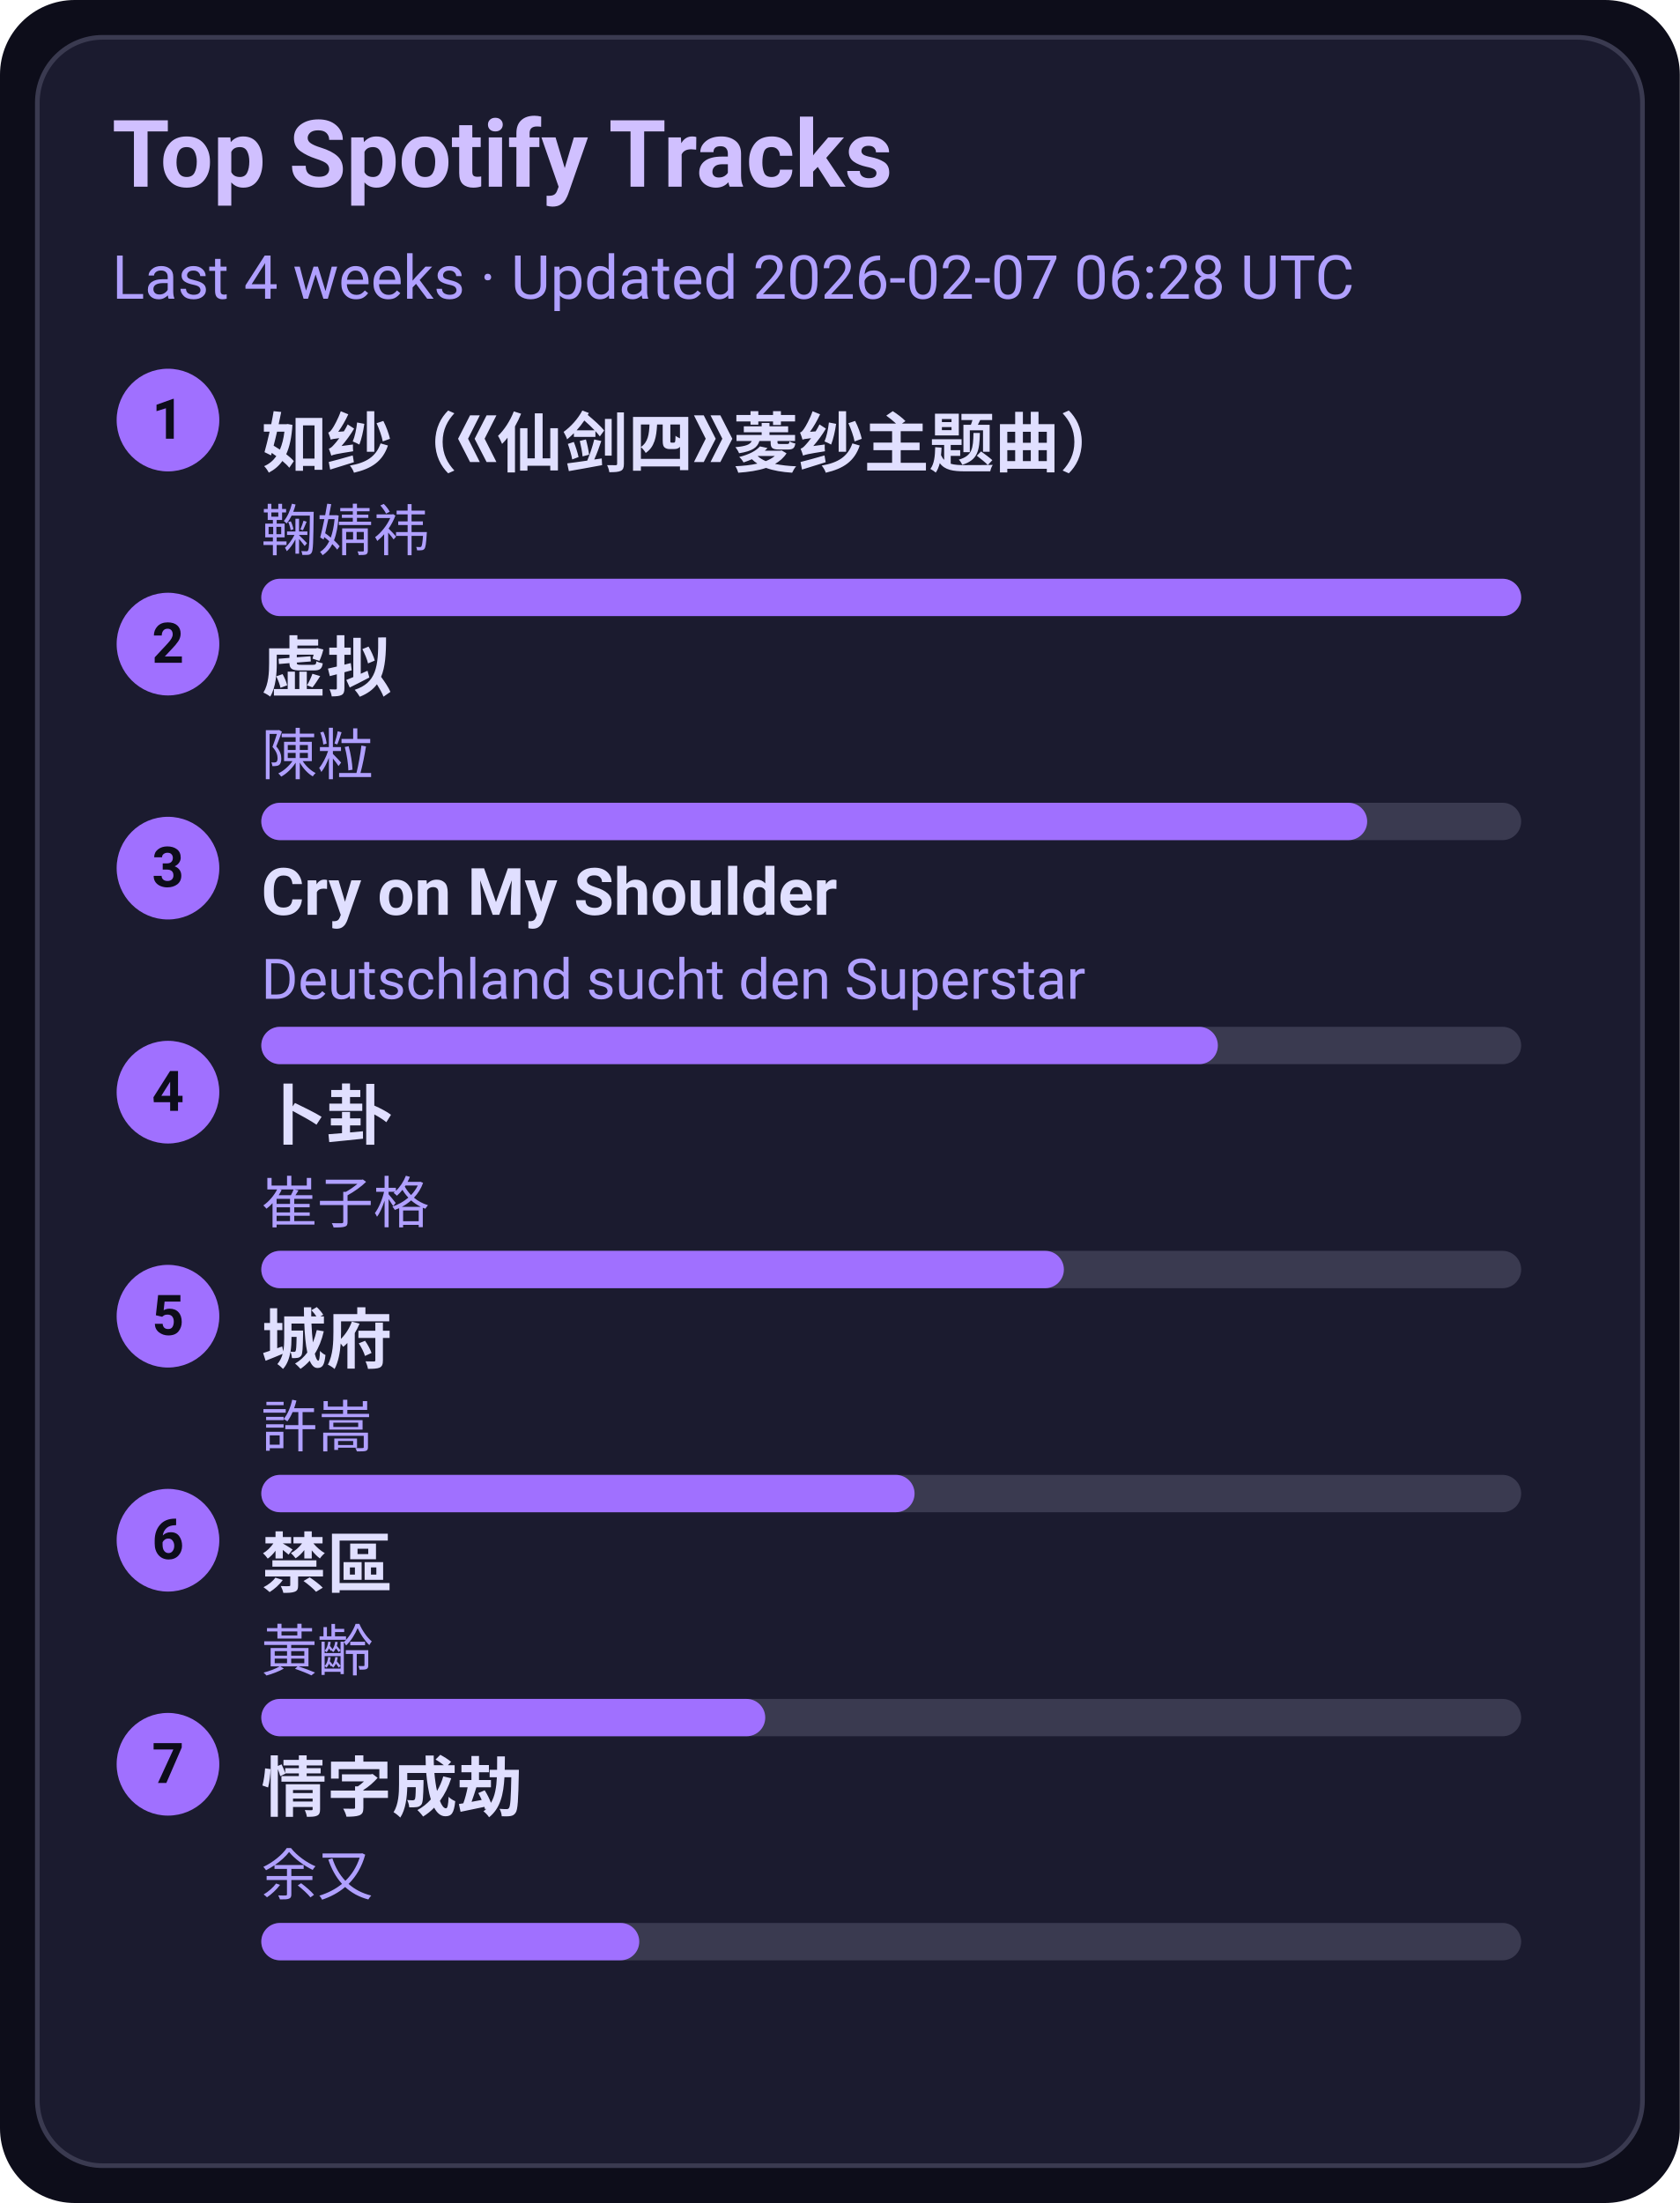
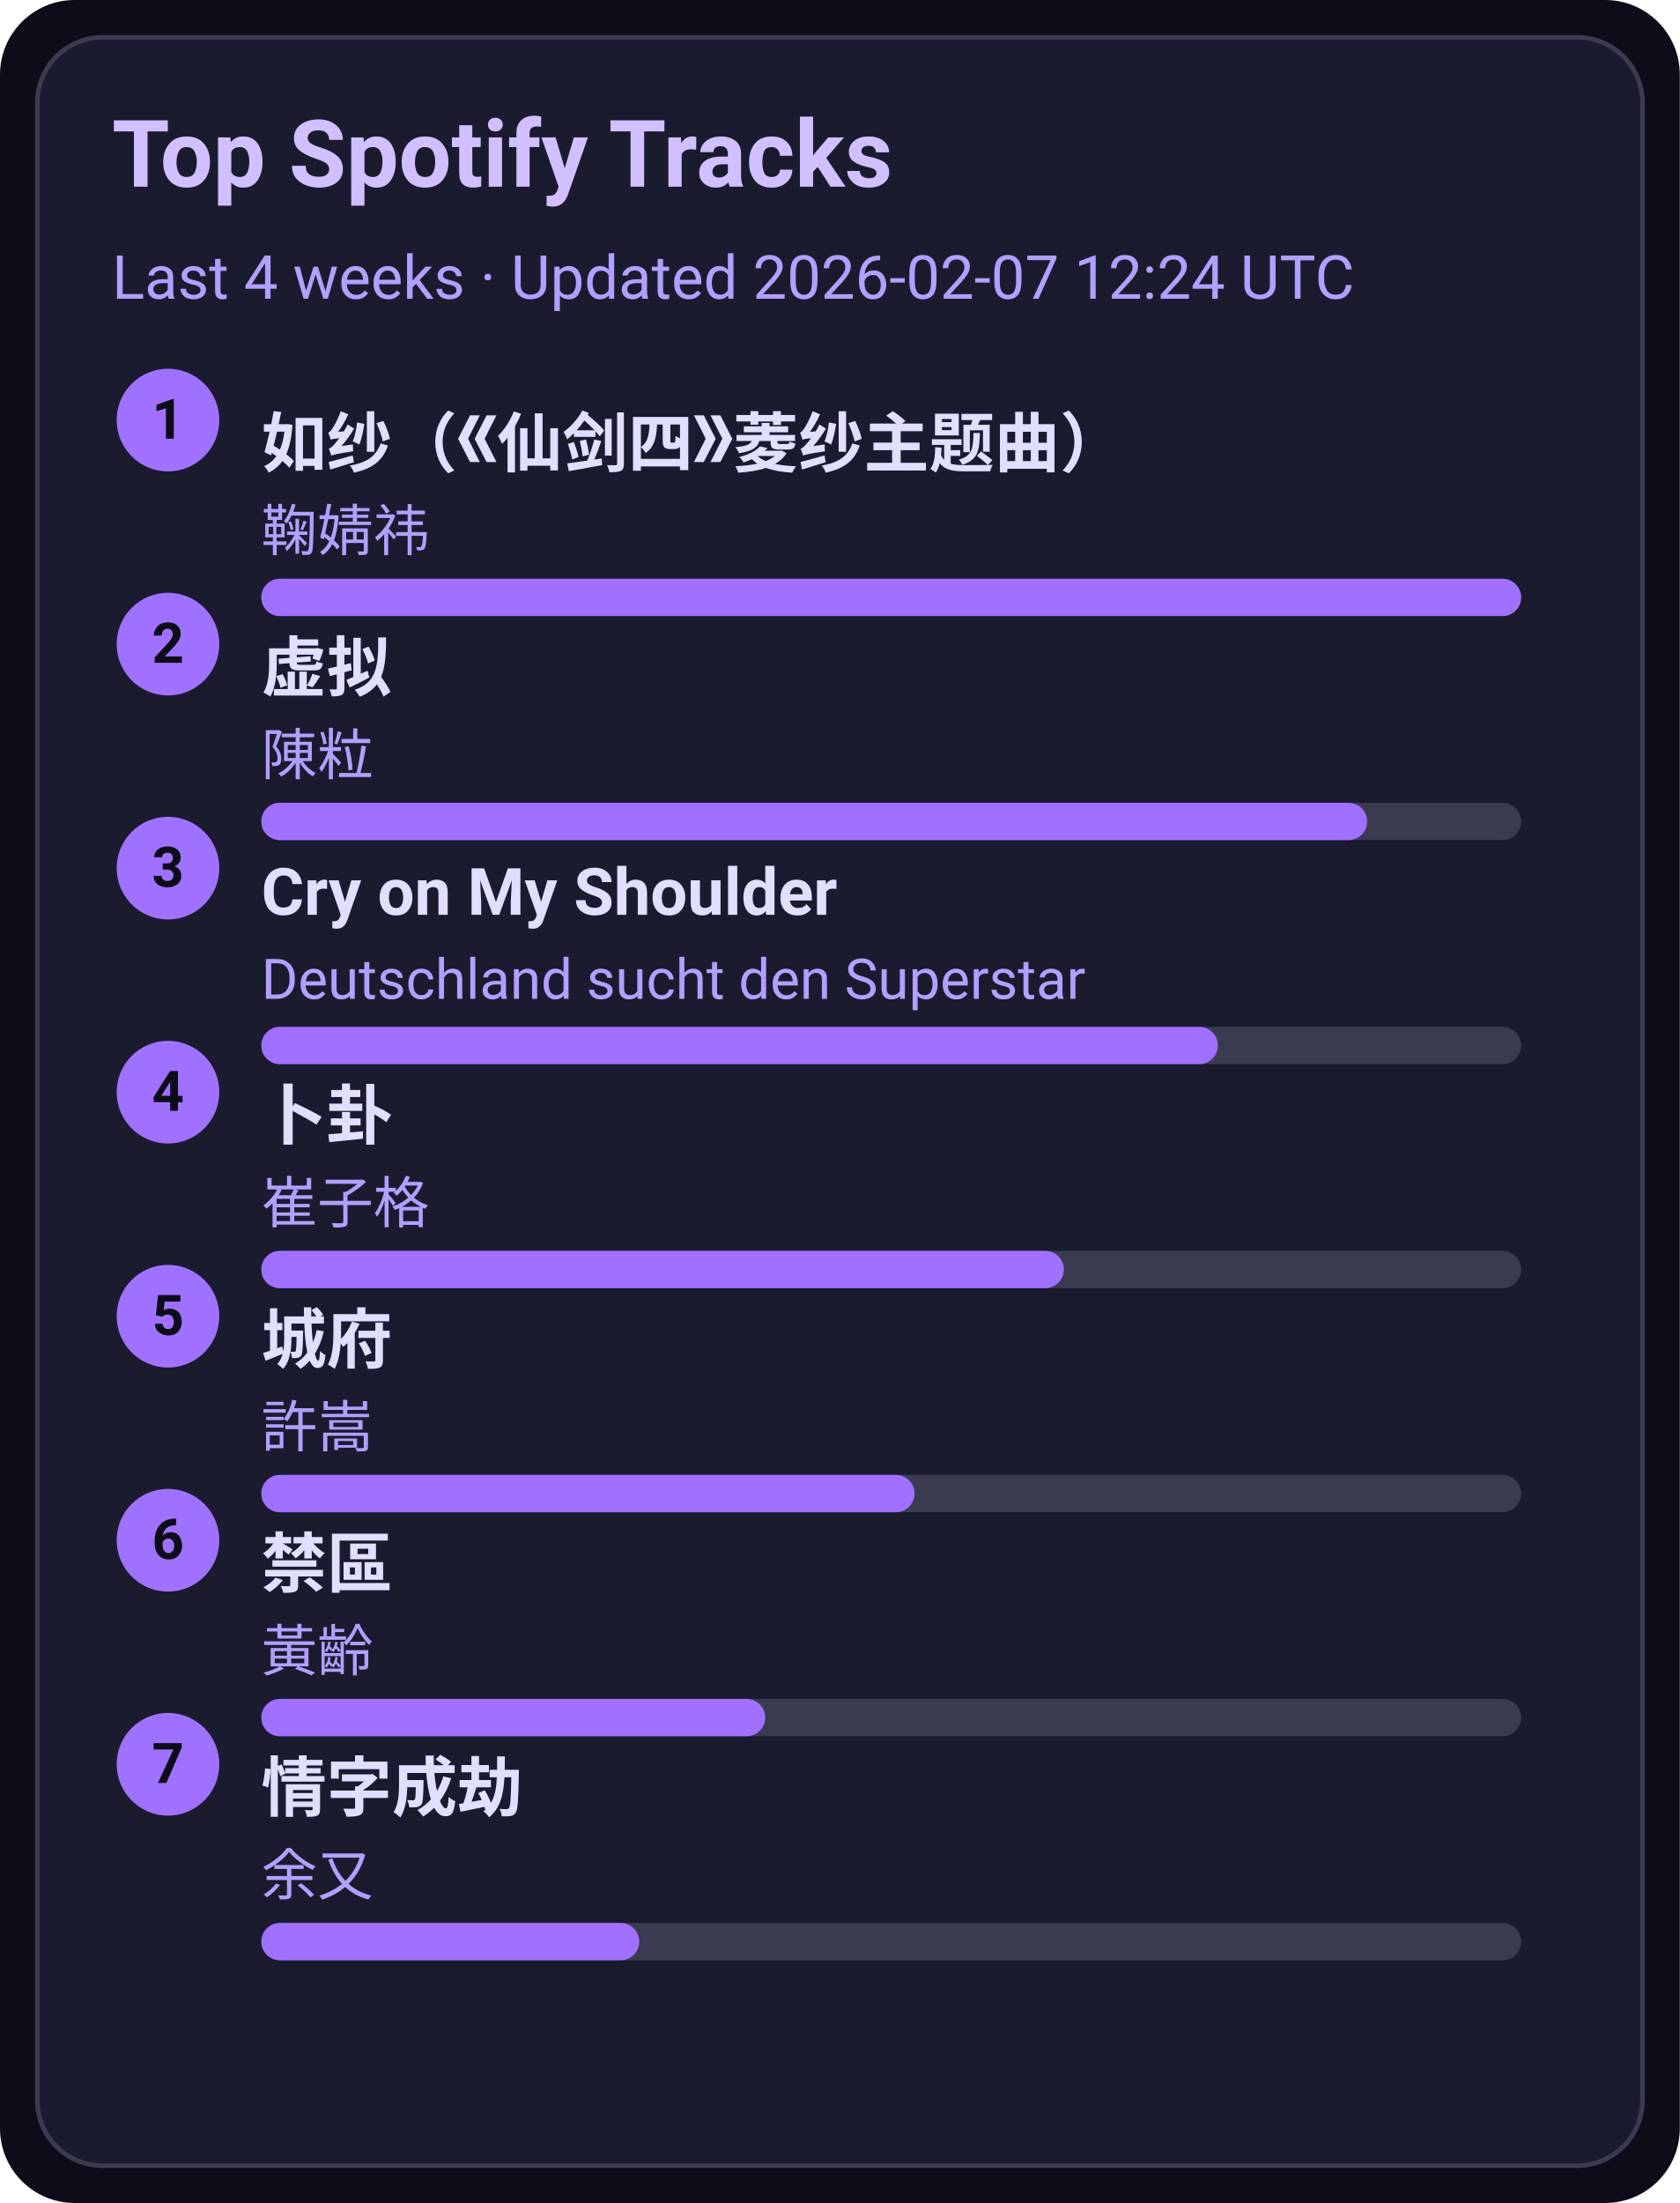
<svg xmlns="http://www.w3.org/2000/svg" width="360" height="472" viewBox="0 0 360 472">
  <style>text{font-family:-apple-system,BlinkMacSystemFont,Segoe UI,Roboto,Ubuntu,Helvetica Neue,Arial,Noto Sans,sans-serif}</style>
  <rect width="360" height="472" rx="16" fill="#0d0d1a" />
  <rect x="8" y="8" width="344" height="456" rx="14" fill="#1b1b2f" stroke="#3a3a50" />
  <text x="24" y="40" font-size="20" fill="#d0c0ff" font-weight="600">Top Spotify Tracks</text>
-   <text x="24" y="64" font-size="13" fill="#b0a0ff">Last 4 weeks · Updated 2026-02-07 06:28 UTC</text>
+   <text x="24" y="64" font-size="13" fill="#b0a0ff">Last 4 weeks · Updated 2026-02-07 12:24 UTC</text>
  <circle cx="36" cy="90" r="11" fill="#a070ff" />
  <text x="36" y="94" text-anchor="middle" font-size="12" fill="#0d0d1a" font-weight="700">1</text>
  <a href="https://open.spotify.com/track/69FUNgvEVkNbHq43lgvdme" target="_blank" rel="noopener noreferrer">
    <text x="56" y="100" font-size="14" fill="#e0dfff" font-weight="600">如纱（《仙剑四》菱纱主题曲）</text>
  </a>
  <text x="56" y="118" font-size="12" fill="#b0a0ff">鞠婧祎</text>
  <rect x="56" y="124" width="270" height="8" rx="4" fill="#3a3a50" />
  <rect x="56" y="124" width="270" height="8" rx="4" fill="#a070ff" />
  <circle cx="36" cy="138" r="11" fill="#a070ff" />
  <text x="36" y="142" text-anchor="middle" font-size="12" fill="#0d0d1a" font-weight="700">2</text>
  <a href="https://open.spotify.com/track/5l9sg05BhpfsdLfRvjGsAf" target="_blank" rel="noopener noreferrer">
    <text x="56" y="148" font-size="14" fill="#e0dfff" font-weight="600">虚拟</text>
  </a>
  <text x="56" y="166" font-size="12" fill="#b0a0ff">陳粒</text>
  <rect x="56" y="172" width="270" height="8" rx="4" fill="#3a3a50" />
  <rect x="56" y="172" width="237" height="8" rx="4" fill="#a070ff" />
  <circle cx="36" cy="186" r="11" fill="#a070ff" />
  <text x="36" y="190" text-anchor="middle" font-size="12" fill="#0d0d1a" font-weight="700">3</text>
  <a href="https://open.spotify.com/track/6usmG2MoD0C0Lc2pNgCVWV" target="_blank" rel="noopener noreferrer">
    <text x="56" y="196" font-size="14" fill="#e0dfff" font-weight="600">Cry on My Shoulder</text>
  </a>
  <text x="56" y="214" font-size="12" fill="#b0a0ff">Deutschland sucht den Superstar</text>
  <rect x="56" y="220" width="270" height="8" rx="4" fill="#3a3a50" />
  <rect x="56" y="220" width="205" height="8" rx="4" fill="#a070ff" />
  <circle cx="36" cy="234" r="11" fill="#a070ff" />
  <text x="36" y="238" text-anchor="middle" font-size="12" fill="#0d0d1a" font-weight="700">4</text>
  <a href="https://open.spotify.com/track/4ToeYifpQaikbYa7krOD6s" target="_blank" rel="noopener noreferrer">
    <text x="56" y="244" font-size="14" fill="#e0dfff" font-weight="600">卜卦</text>
  </a>
  <text x="56" y="262" font-size="12" fill="#b0a0ff">崔子格</text>
  <rect x="56" y="268" width="270" height="8" rx="4" fill="#3a3a50" />
  <rect x="56" y="268" width="172" height="8" rx="4" fill="#a070ff" />
  <circle cx="36" cy="282" r="11" fill="#a070ff" />
  <text x="36" y="286" text-anchor="middle" font-size="12" fill="#0d0d1a" font-weight="700">5</text>
  <a href="https://open.spotify.com/track/4AmlSf7hye0QVpnHCcEoEw" target="_blank" rel="noopener noreferrer">
    <text x="56" y="292" font-size="14" fill="#e0dfff" font-weight="600">城府</text>
  </a>
  <text x="56" y="310" font-size="12" fill="#b0a0ff">許嵩</text>
  <rect x="56" y="316" width="270" height="8" rx="4" fill="#3a3a50" />
  <rect x="56" y="316" width="140" height="8" rx="4" fill="#a070ff" />
  <circle cx="36" cy="330" r="11" fill="#a070ff" />
  <text x="36" y="334" text-anchor="middle" font-size="12" fill="#0d0d1a" font-weight="700">6</text>
  <a href="https://open.spotify.com/track/5HAMeMgu9hGL5a8ZwNz6cp" target="_blank" rel="noopener noreferrer">
    <text x="56" y="340" font-size="14" fill="#e0dfff" font-weight="600">禁區</text>
  </a>
  <text x="56" y="358" font-size="12" fill="#b0a0ff">黃齡</text>
  <rect x="56" y="364" width="270" height="8" rx="4" fill="#3a3a50" />
  <rect x="56" y="364" width="108" height="8" rx="4" fill="#a070ff" />
  <circle cx="36" cy="378" r="11" fill="#a070ff" />
  <text x="36" y="382" text-anchor="middle" font-size="12" fill="#0d0d1a" font-weight="700">7</text>
  <a href="https://open.spotify.com/track/6PLof7Z5mvbp9im83J4m3m" target="_blank" rel="noopener noreferrer">
    <text x="56" y="388" font-size="14" fill="#e0dfff" font-weight="600">情字成劫</text>
  </a>
  <text x="56" y="406" font-size="12" fill="#b0a0ff">余又</text>
  <rect x="56" y="412" width="270" height="8" rx="4" fill="#3a3a50" />
  <rect x="56" y="412" width="81" height="8" rx="4" fill="#a070ff" />
</svg>
